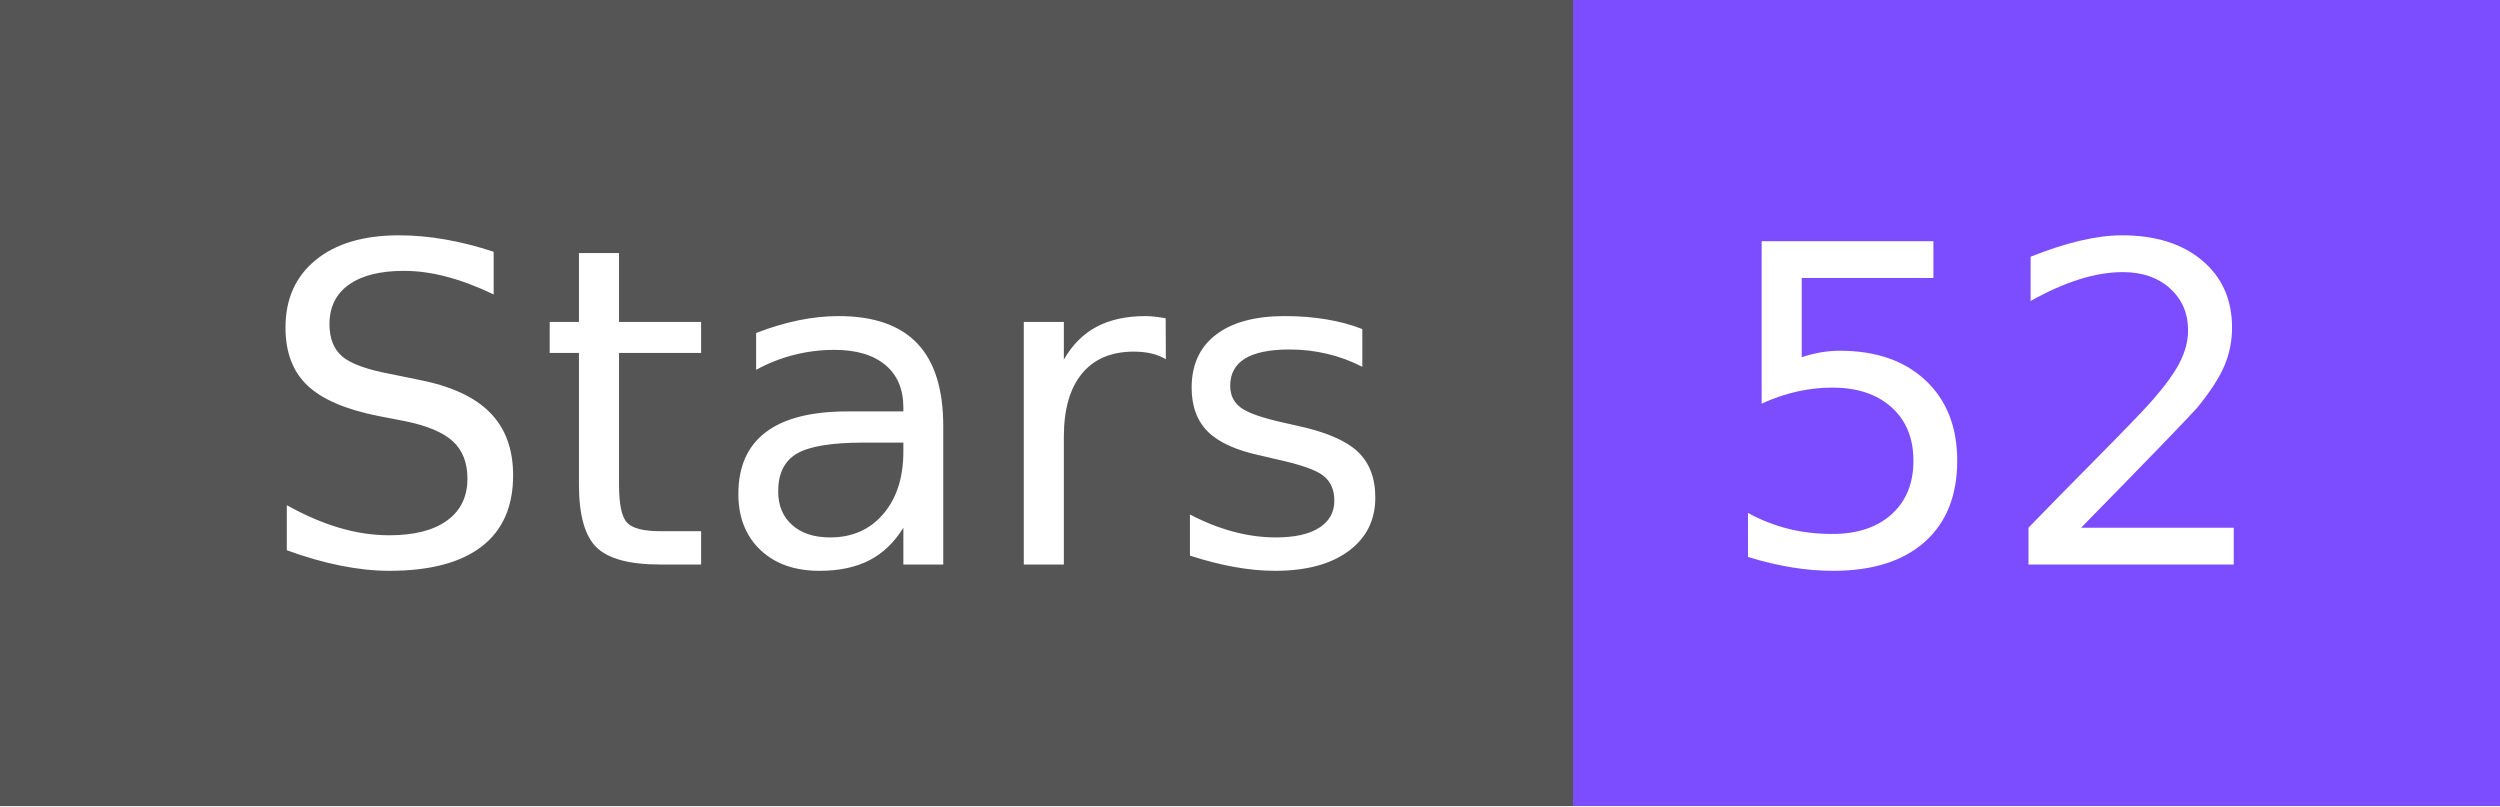
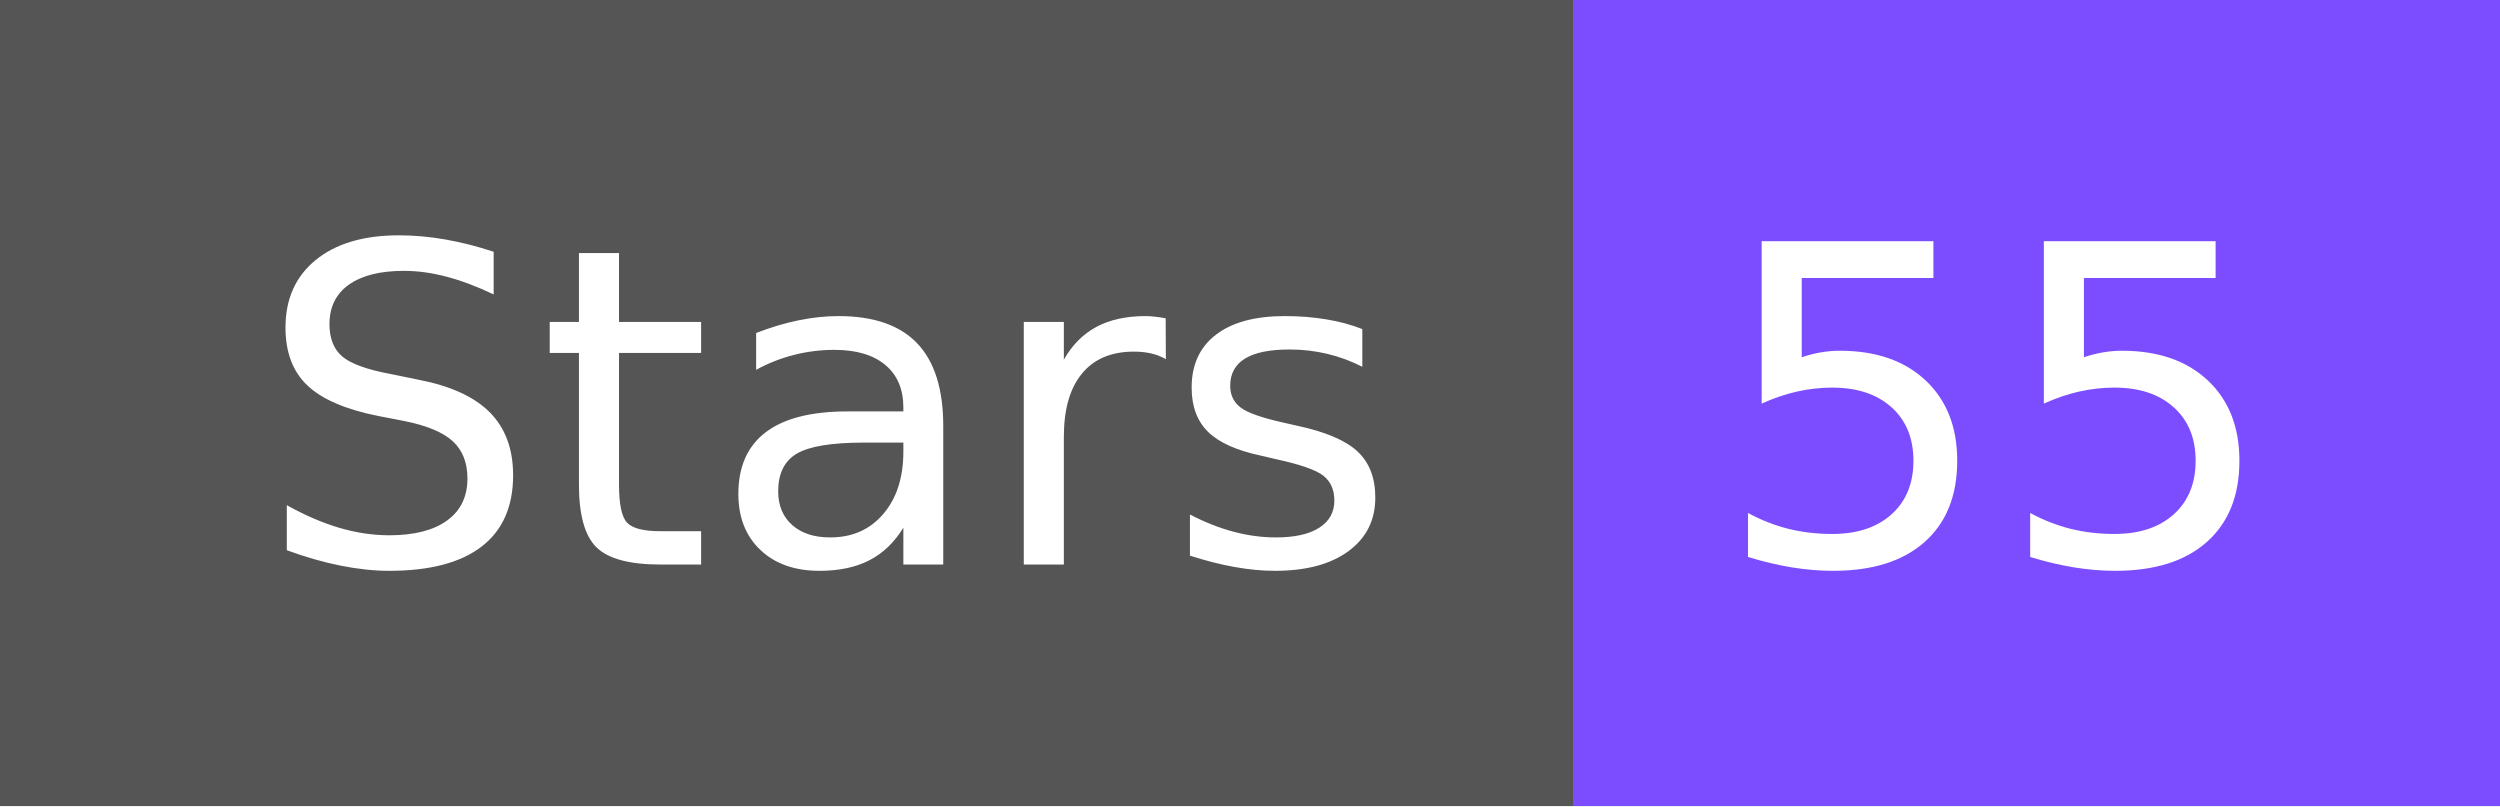
- <svg xmlns="http://www.w3.org/2000/svg" width="62" height="20" role="img" aria-label="Stars: 52">
+ <svg xmlns="http://www.w3.org/2000/svg" width="62" height="20" role="img" aria-label="Stars: 55">
  <g shape-rendering="crispEdges">
    <rect width="39" height="20" fill="#555" />
    <rect x="39" width="23" height="20" fill="#7c4dff" />
  </g>
  <g fill="#fff" text-anchor="middle" font-family="Verdana,Geneva,DejaVu Sans,sans-serif" text-rendering="geometricPrecision" font-size="110">
    <text x="205" y="140" textLength="290" transform="scale(.1)">Stars</text>
-     <text x="495" y="140" textLength="130" transform="scale(.1)">52</text>
+     <text x="495" y="140" textLength="130" transform="scale(.1)">55</text>
  </g>
</svg>
